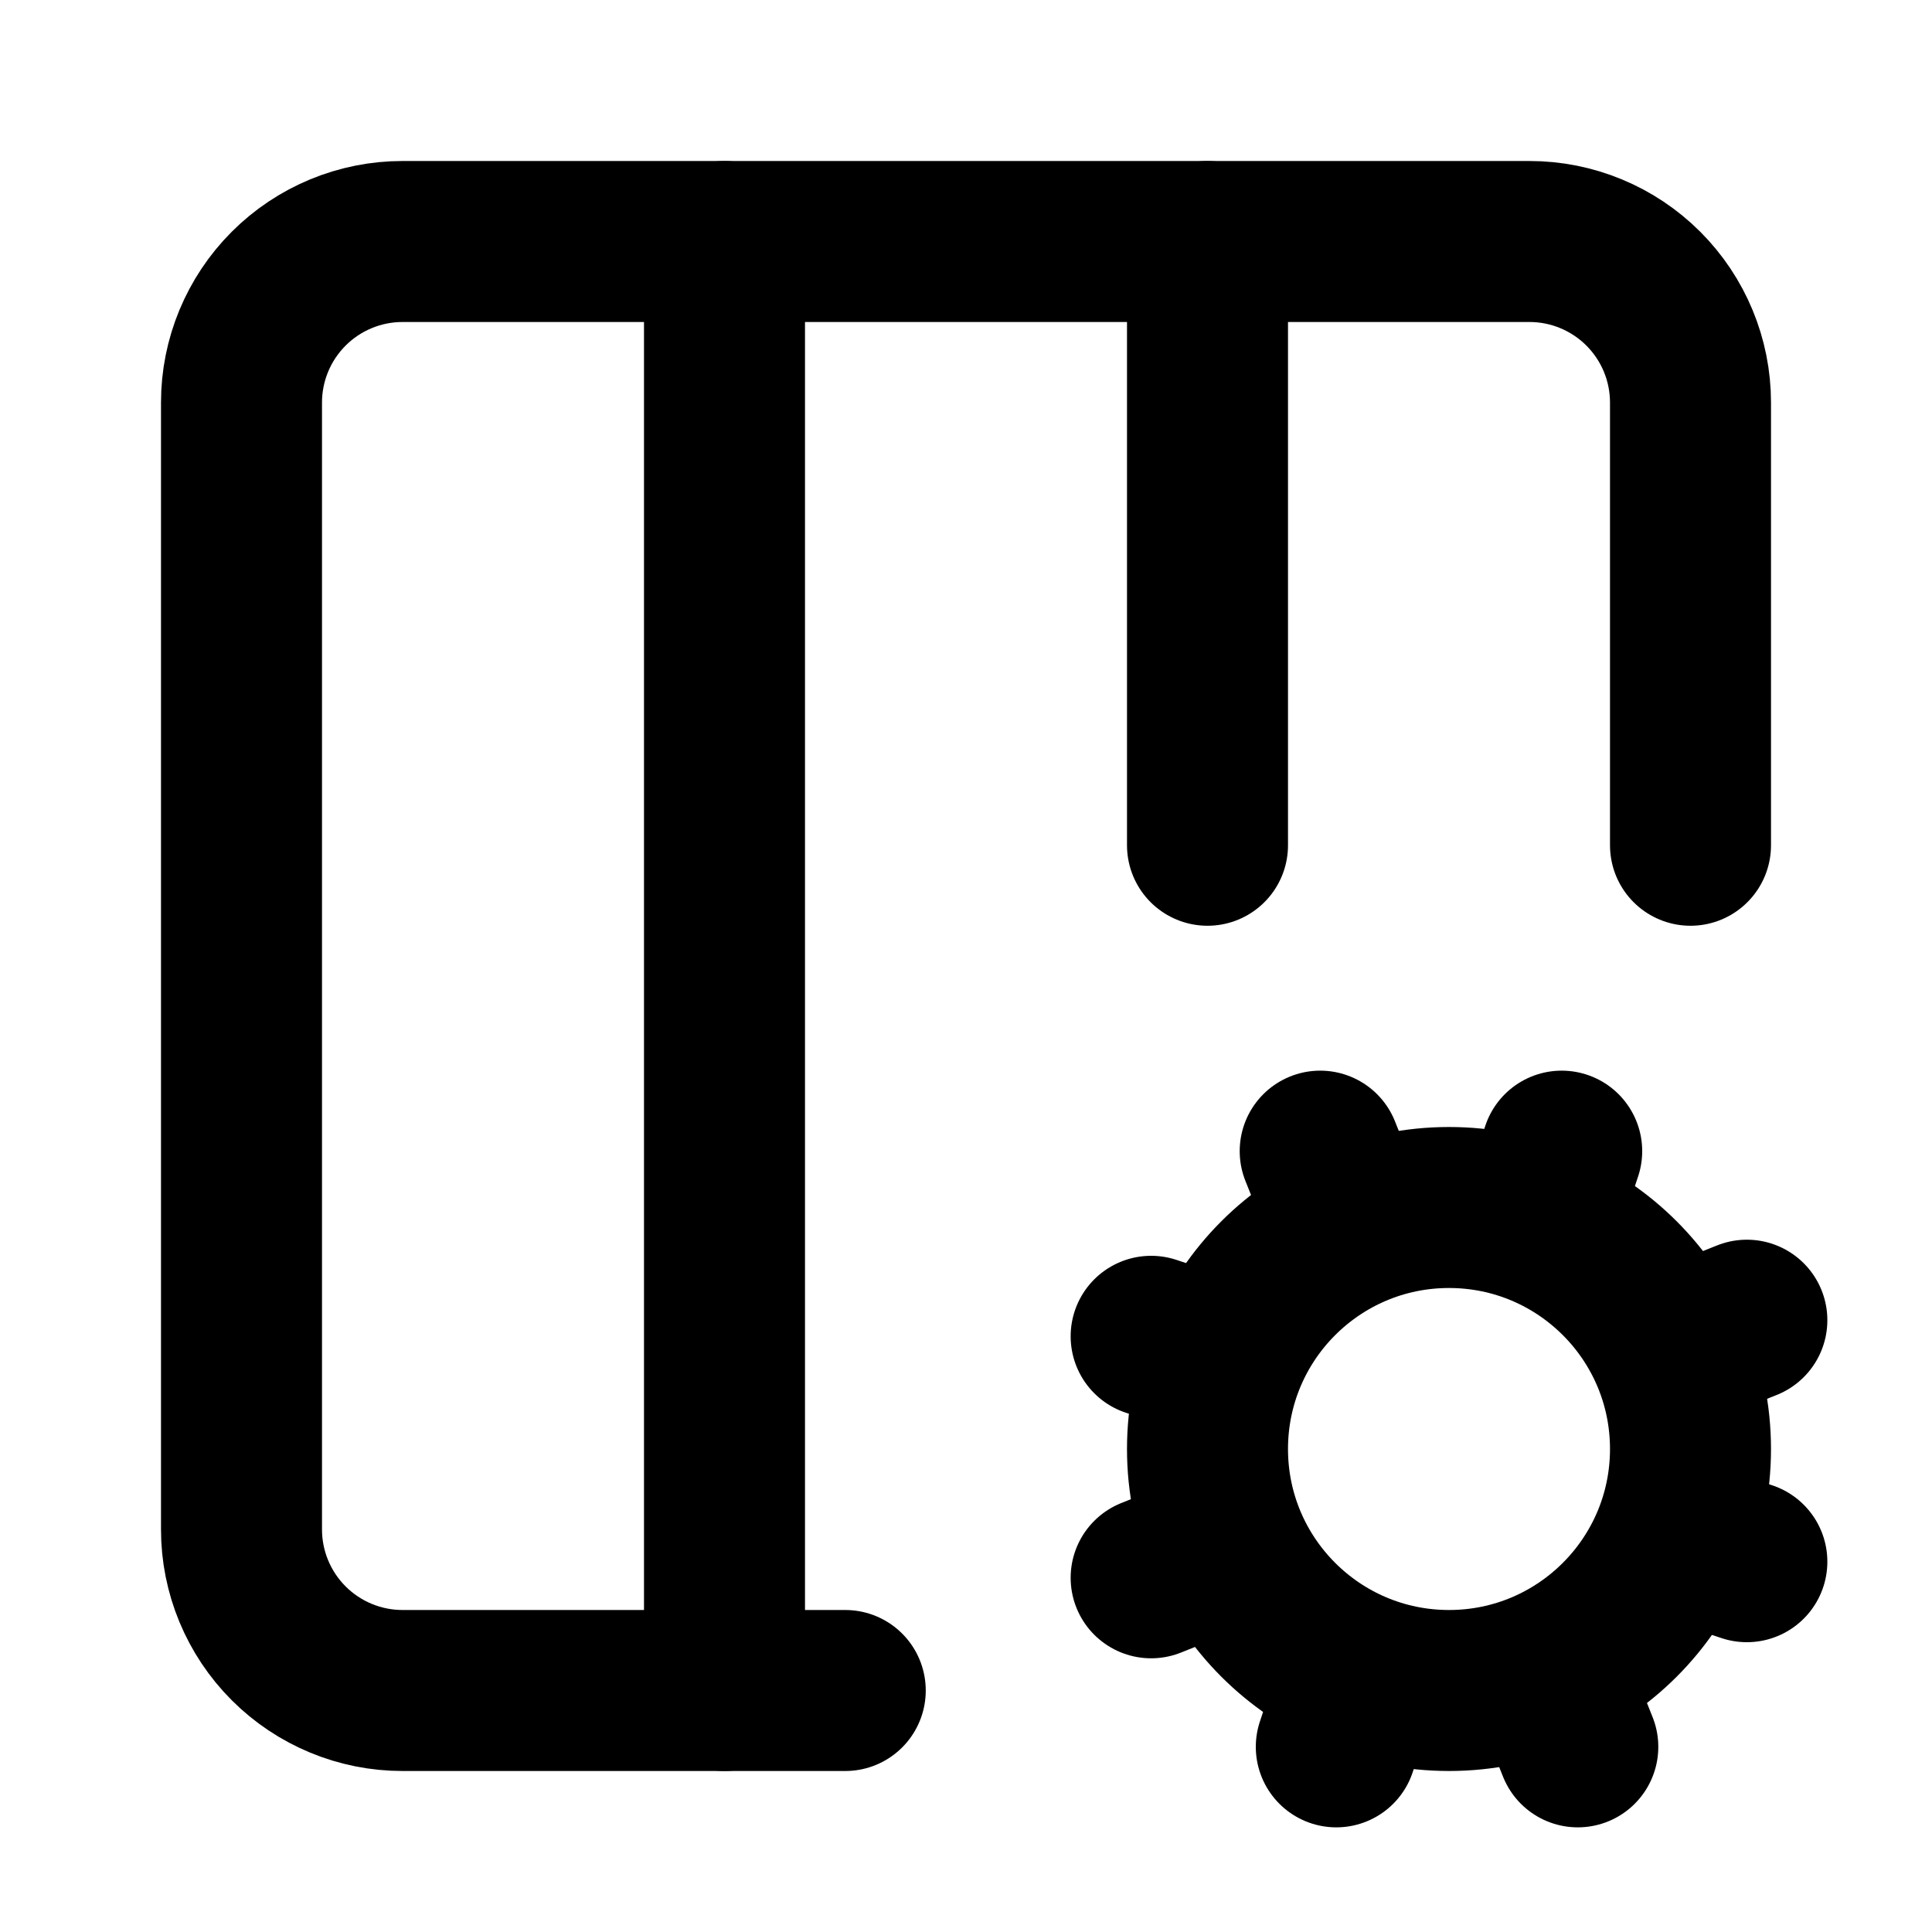
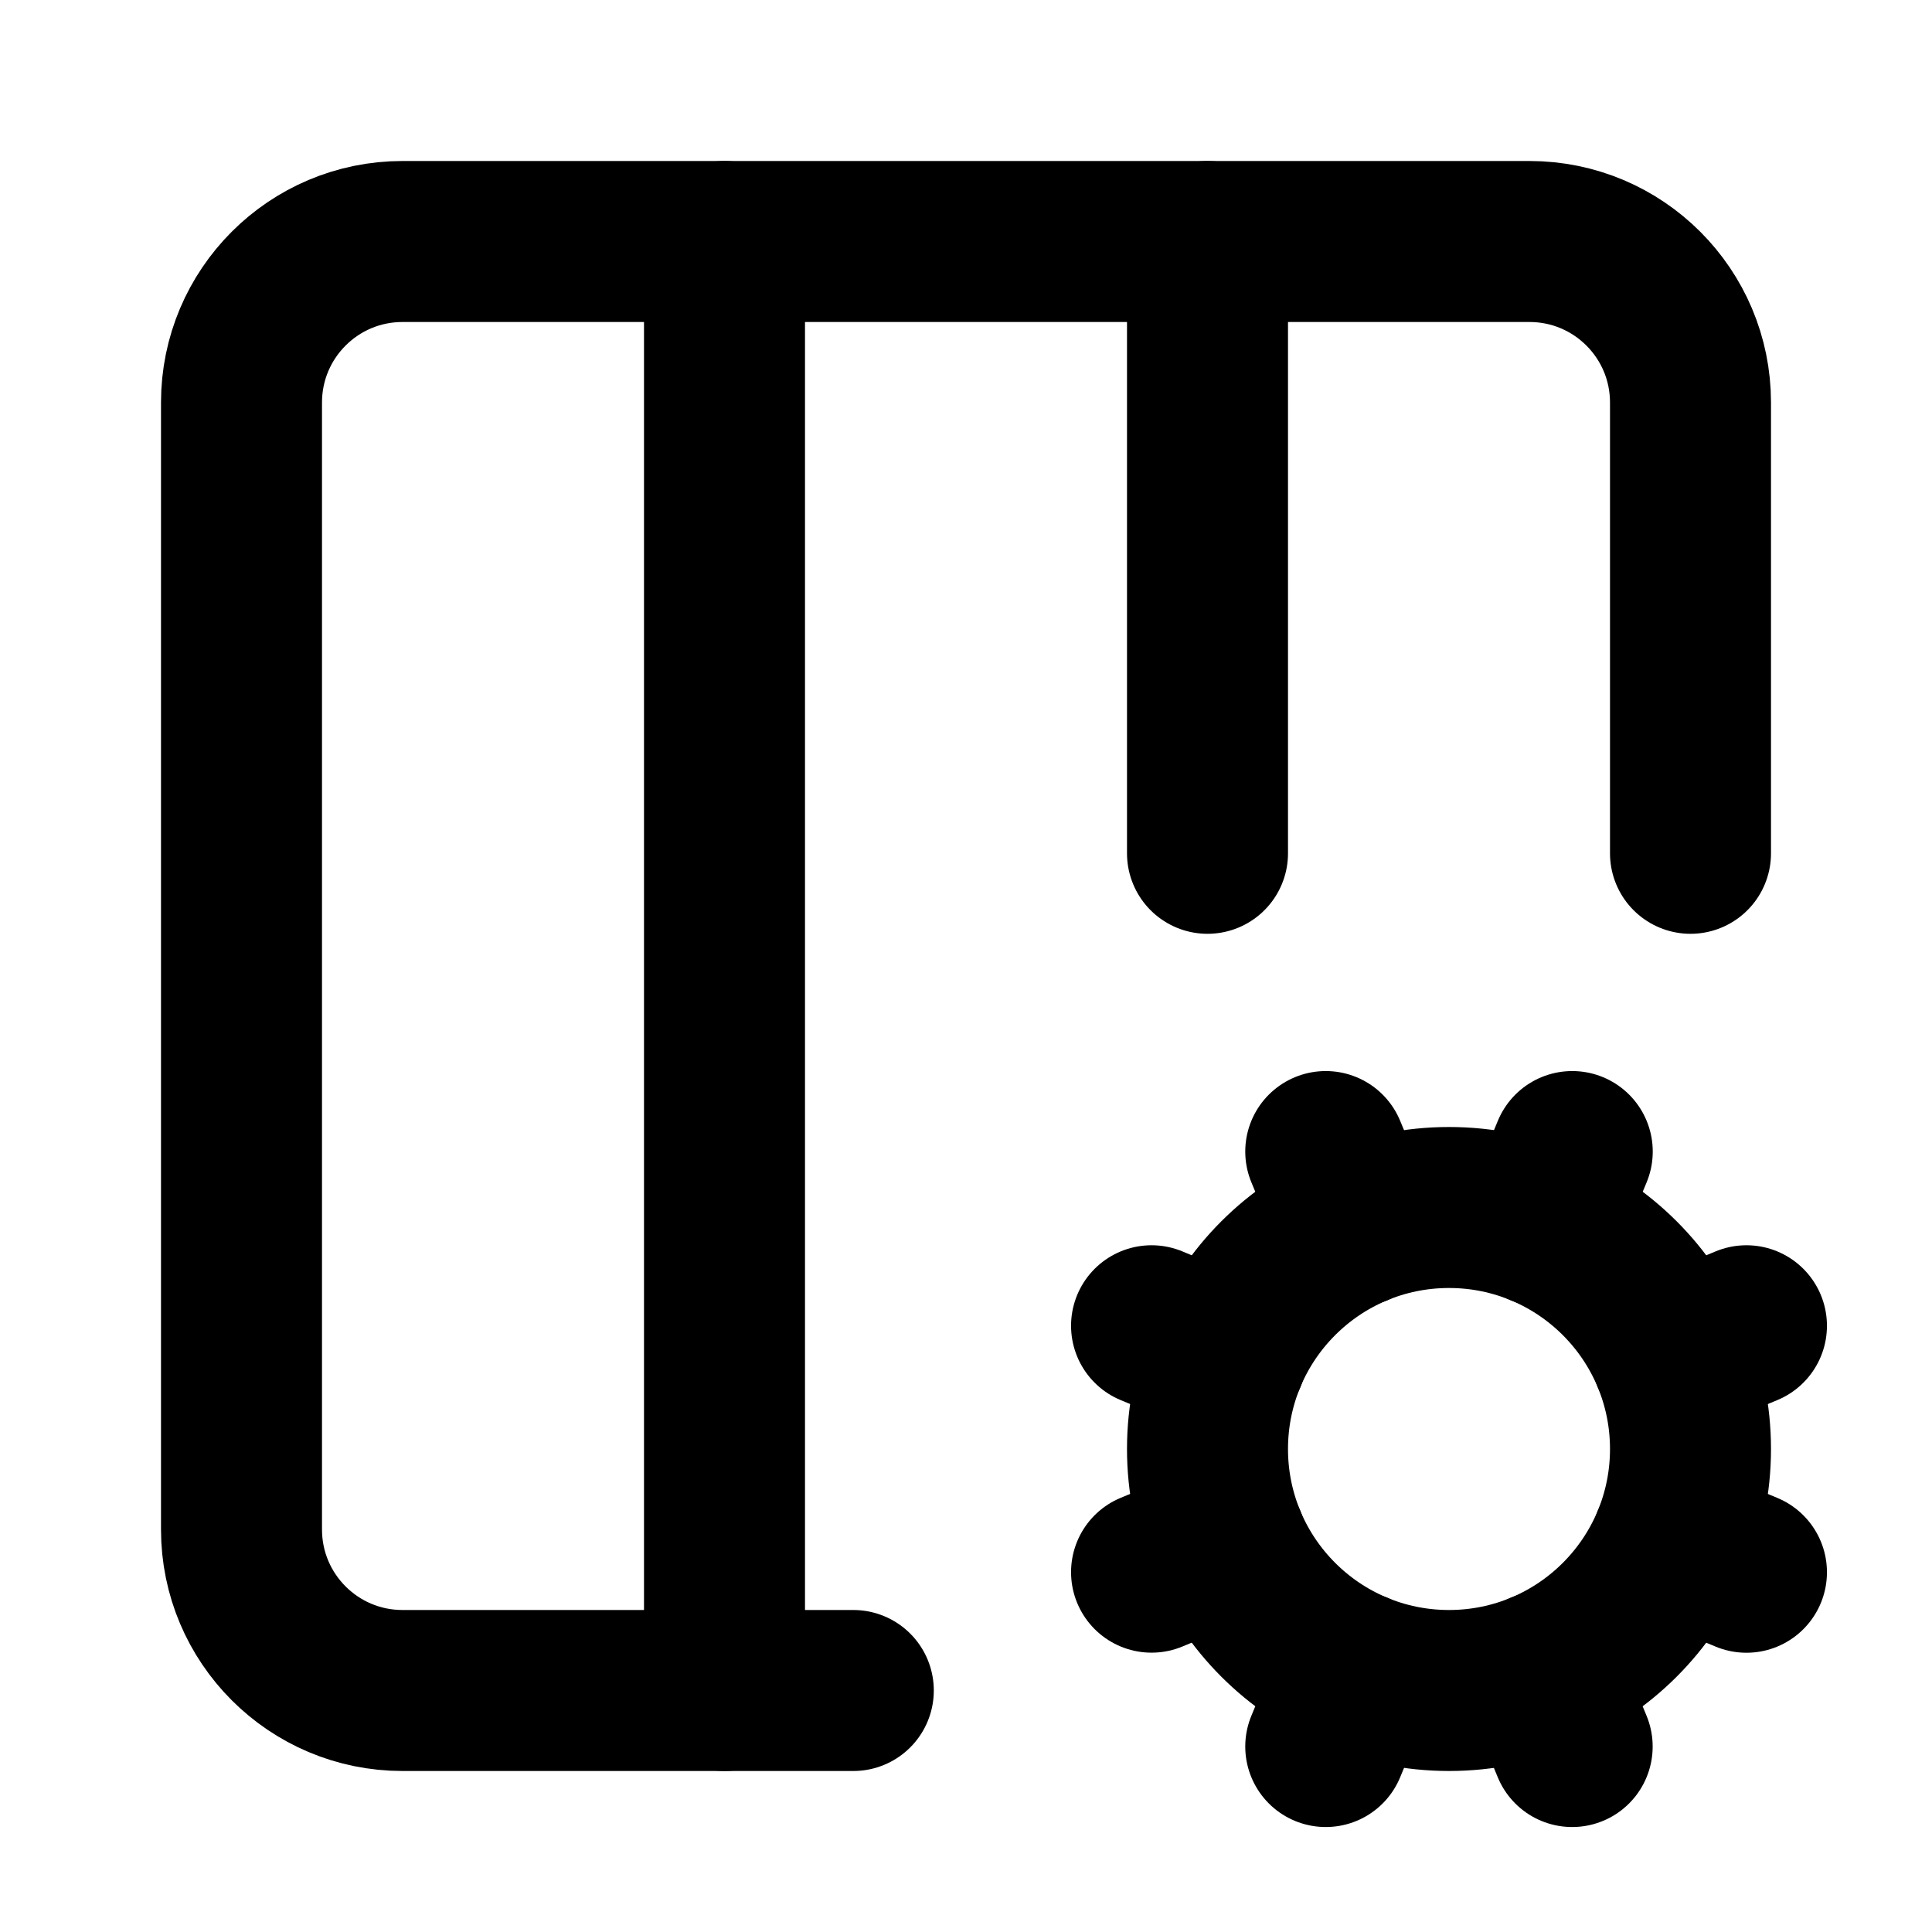
- <svg xmlns="http://www.w3.org/2000/svg" width="24" height="24" viewBox="0 0 24 24" fill="none">
-   <path d="M10.5 21H5C4.47 21 3.961 20.789 3.586 20.414C3.211 20.039 3 19.53 3 19V5C3 4.47 3.211 3.961 3.586 3.586C3.961 3.211 4.47 3 5 3H19C19.53 3 20.039 3.211 20.414 3.586C20.789 3.961 21 4.47 21 5V10.5" stroke="black" stroke-width="2" stroke-linecap="round" stroke-linejoin="round" />
-   <path d="M18 21C19.657 21 21 19.657 21 18C21 16.343 19.657 15 18 15C16.343 15 15 16.343 15 18C15 19.657 16.343 21 18 21Z" stroke="black" stroke-width="2" stroke-linecap="round" stroke-linejoin="round" />
-   <path d="M14.3 19.6L14.8 19.4" stroke="black" stroke-width="2" stroke-linecap="round" stroke-linejoin="round" />
-   <path d="M15 3V10.5" stroke="black" stroke-width="2" stroke-linecap="round" stroke-linejoin="round" />
-   <path d="M14.3 16.6L14.75 16.75" stroke="black" stroke-width="2" stroke-linecap="round" stroke-linejoin="round" />
-   <path d="M16.6 21.7L16.75 21.25" stroke="black" stroke-width="2" stroke-linecap="round" stroke-linejoin="round" />
-   <path d="M16.4 14.3L16.6 14.8" stroke="black" stroke-width="2" stroke-linecap="round" stroke-linejoin="round" />
-   <path d="M19.4 14.3L19.25 14.75" stroke="black" stroke-width="2" stroke-linecap="round" stroke-linejoin="round" />
-   <path d="M19.6 21.7L19.4 21.2" stroke="black" stroke-width="2" stroke-linecap="round" stroke-linejoin="round" />
-   <path d="M21.7 16.4L21.2 16.6" stroke="black" stroke-width="2" stroke-linecap="round" stroke-linejoin="round" />
-   <path d="M21.7 19.4L21.25 19.25" stroke="black" stroke-width="2" stroke-linecap="round" stroke-linejoin="round" />
-   <path d="M9 3V21" stroke="black" stroke-width="2" stroke-linecap="round" stroke-linejoin="round" />
+ <svg xmlns="http://www.w3.org/2000/svg" width="24" height="24" viewBox="0 0 24 24" fill="none" stroke="currentColor" stroke-width="2" stroke-linecap="round" stroke-linejoin="round">
+   <path d="M10.6 21H5a2 2 0 01-2-2V5a2 2 0 012-2h14a2 2 0 012 2v5.6" />
+   <path d="m14.305 19.53.923-.382" />
+   <path d="M15 3v7.6" />
+   <path d="m15.229 16.852-.924-.383" />
+   <path d="m16.852 15.228-.383-.923" />
+   <path d="m16.852 20.772-.383.924" />
+   <path d="m19.148 15.228.383-.923" />
+   <path d="m19.53 21.696-.382-.924" />
+   <path d="m20.773 16.852.922-.383" />
+   <path d="m20.773 19.148.922.383" />
+   <path d="M9 3v18" />
+   <circle cx="18" cy="18" r="3" />
</svg>
